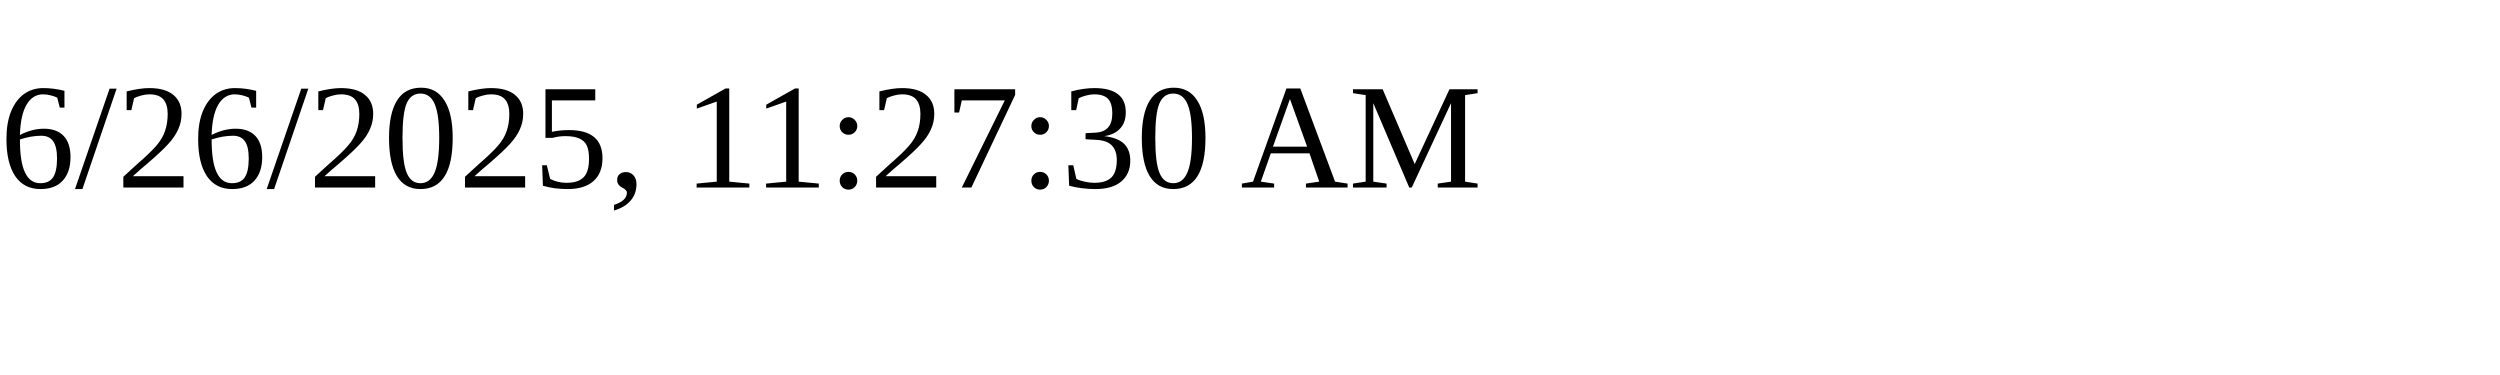
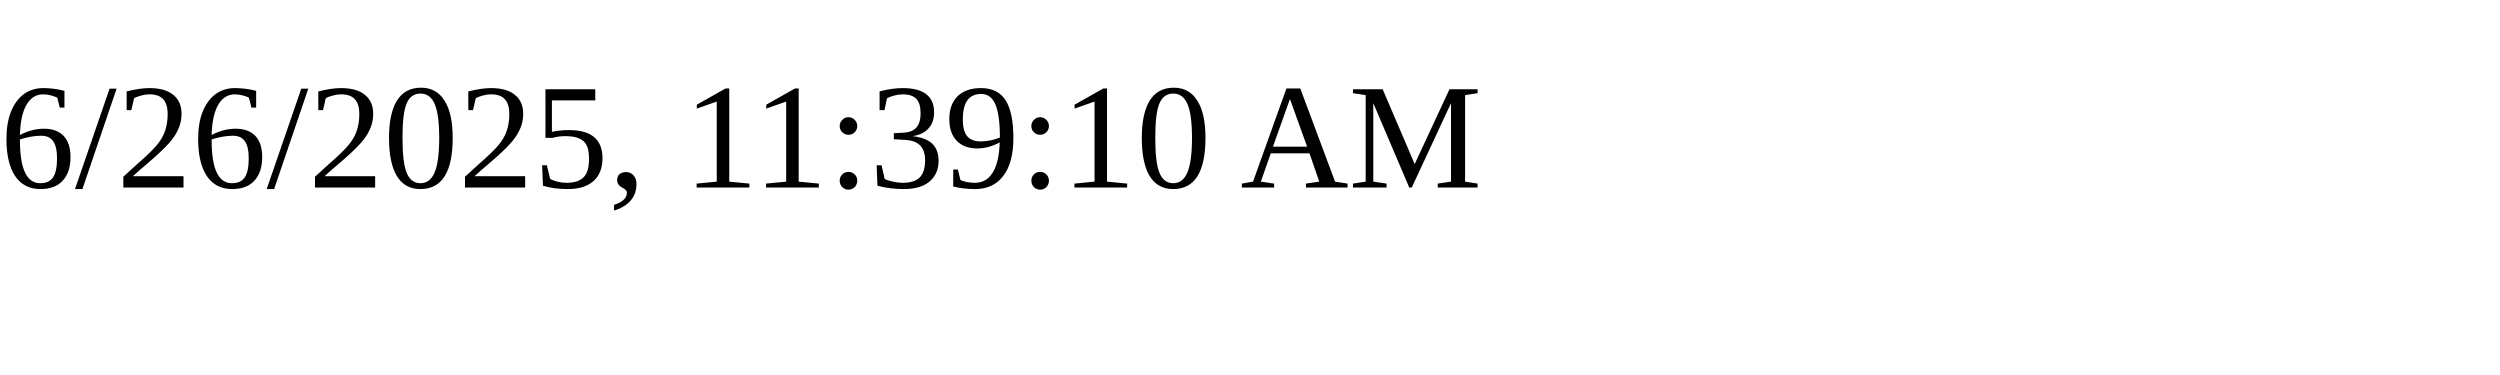
<svg xmlns="http://www.w3.org/2000/svg" height="30" width="200">
-   <text x="0" y="15">6/26/2025, 11:27:30 AM</text>
+   <text x="0" y="15">6/26/2025, 11:39:10 AM</text>
</svg>
